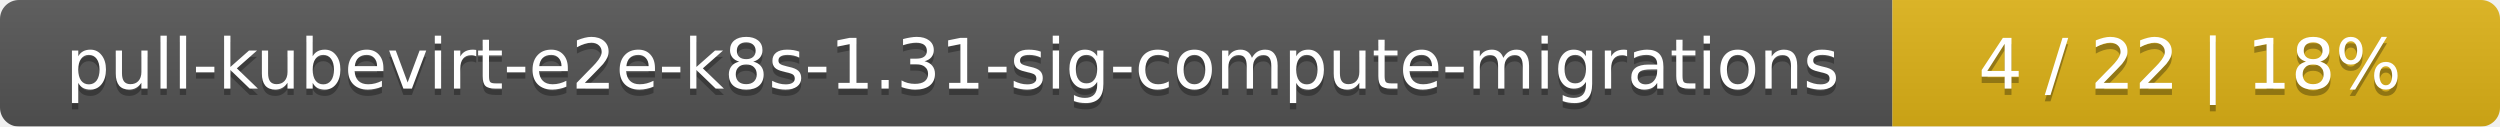
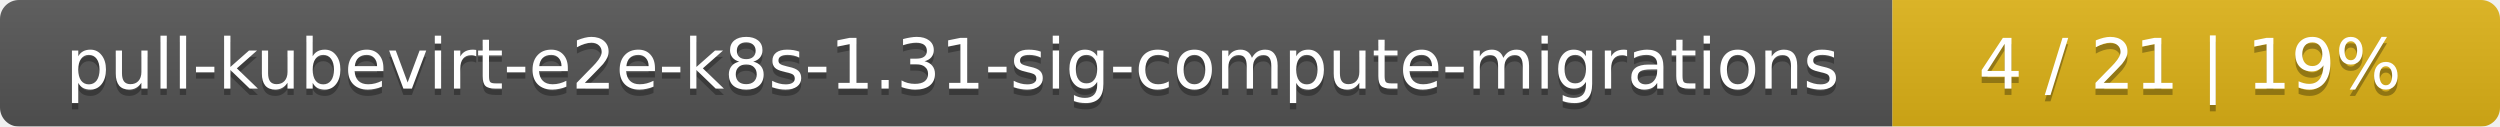
<svg xmlns="http://www.w3.org/2000/svg" width="395" height="20">
  <linearGradient id="smooth" x2="0" y2="100%">
    <stop offset="0" stop-color="#bbb" stop-opacity=".1" />
    <stop offset="1" stop-opacity=".1" />
  </linearGradient>
  <mask id="round">
    <rect width="395" height="20" rx="3" fill="#fff" />
  </mask>
  <g mask="url(#round)">
    <rect width="299" height="20" fill="#555" />
    <rect x="299" width="96" height="20" fill="#dfb317" />
    <rect width="395" height="20" fill="url(#smooth)" />
  </g>
  <g fill="#fff" text-anchor="middle" font-family="DejaVu Sans,Verdana,Geneva,sans-serif" font-size="11">
    <text x="150.5" y="15" fill="#010101" fill-opacity=".3">pull-kubevirt-e2e-k8s-1.31-sig-compute-migrations</text>
    <text x="150.5" y="14">pull-kubevirt-e2e-k8s-1.31-sig-compute-migrations</text>
-     <text x="346" y="15" fill="#010101" fill-opacity=".3">4 / 22    |    18%</text>
-     <text x="346" y="14">4 / 22    |    18%</text>
+     <text x="346" y="15" fill="#010101" fill-opacity=".3">4 / 21    |    19%</text>
+     <text x="346" y="14">4 / 21    |    19%</text>
  </g>
</svg>
